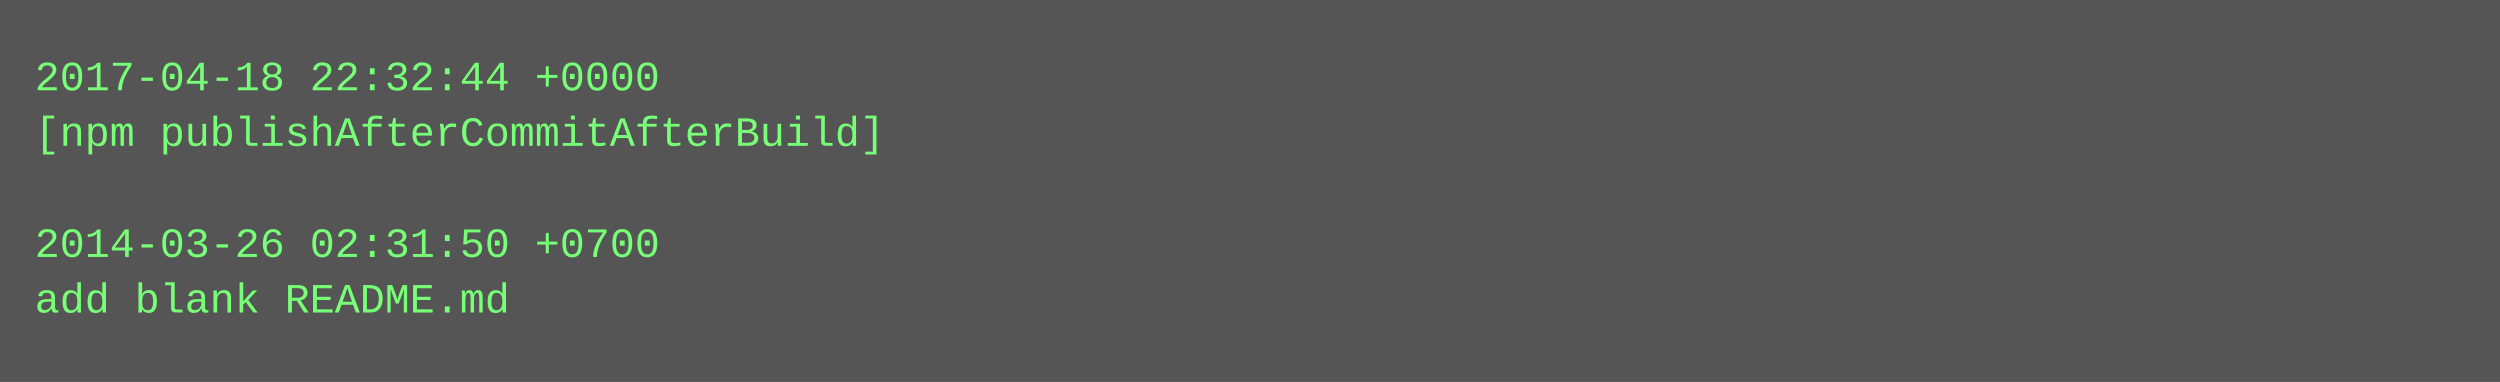
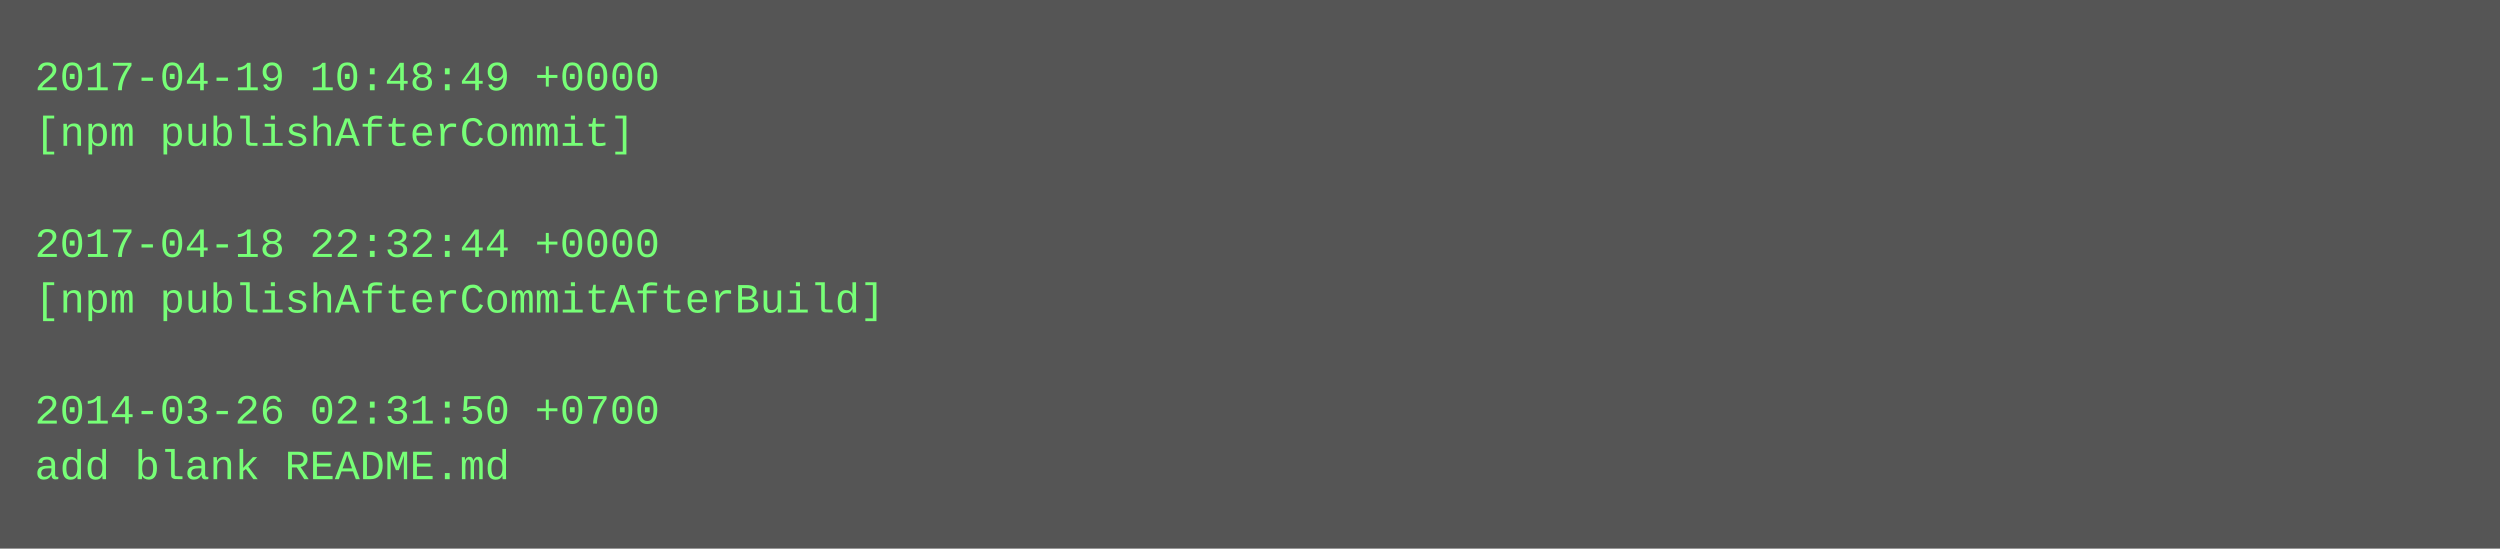
- <svg xmlns="http://www.w3.org/2000/svg" height="110" width="720">
-   <rect height="110" fill="#555" width="720" />
+ <svg xmlns="http://www.w3.org/2000/svg" height="158" width="720">
+   <rect height="158" fill="#555" width="720" />
  <text fill="#7f7" font-family="Courier New" font-size="12" xml:space="preserve">
-     <tspan x="10" y="26">2017-04-18 22:32:44 +0000</tspan>
-     <tspan x="10" y="42">[npm publishAfterCommitAfterBuild]</tspan>
+     <tspan x="10" y="26">2017-04-19 10:48:49 +0000</tspan>
+     <tspan x="10" y="42">[npm publishAfterCommit]</tspan>
    <tspan x="10" y="58" />
-     <tspan x="10" y="74">2014-03-26 02:31:50 +0700</tspan>
-     <tspan x="10" y="90">add blank README.md</tspan>
+     <tspan x="10" y="74">2017-04-18 22:32:44 +0000</tspan>
+     <tspan x="10" y="90">[npm publishAfterCommitAfterBuild]</tspan>
+     <tspan x="10" y="106" />
+     <tspan x="10" y="122">2014-03-26 02:31:50 +0700</tspan>
+     <tspan x="10" y="138">add blank README.md</tspan>
  </text>
</svg>
